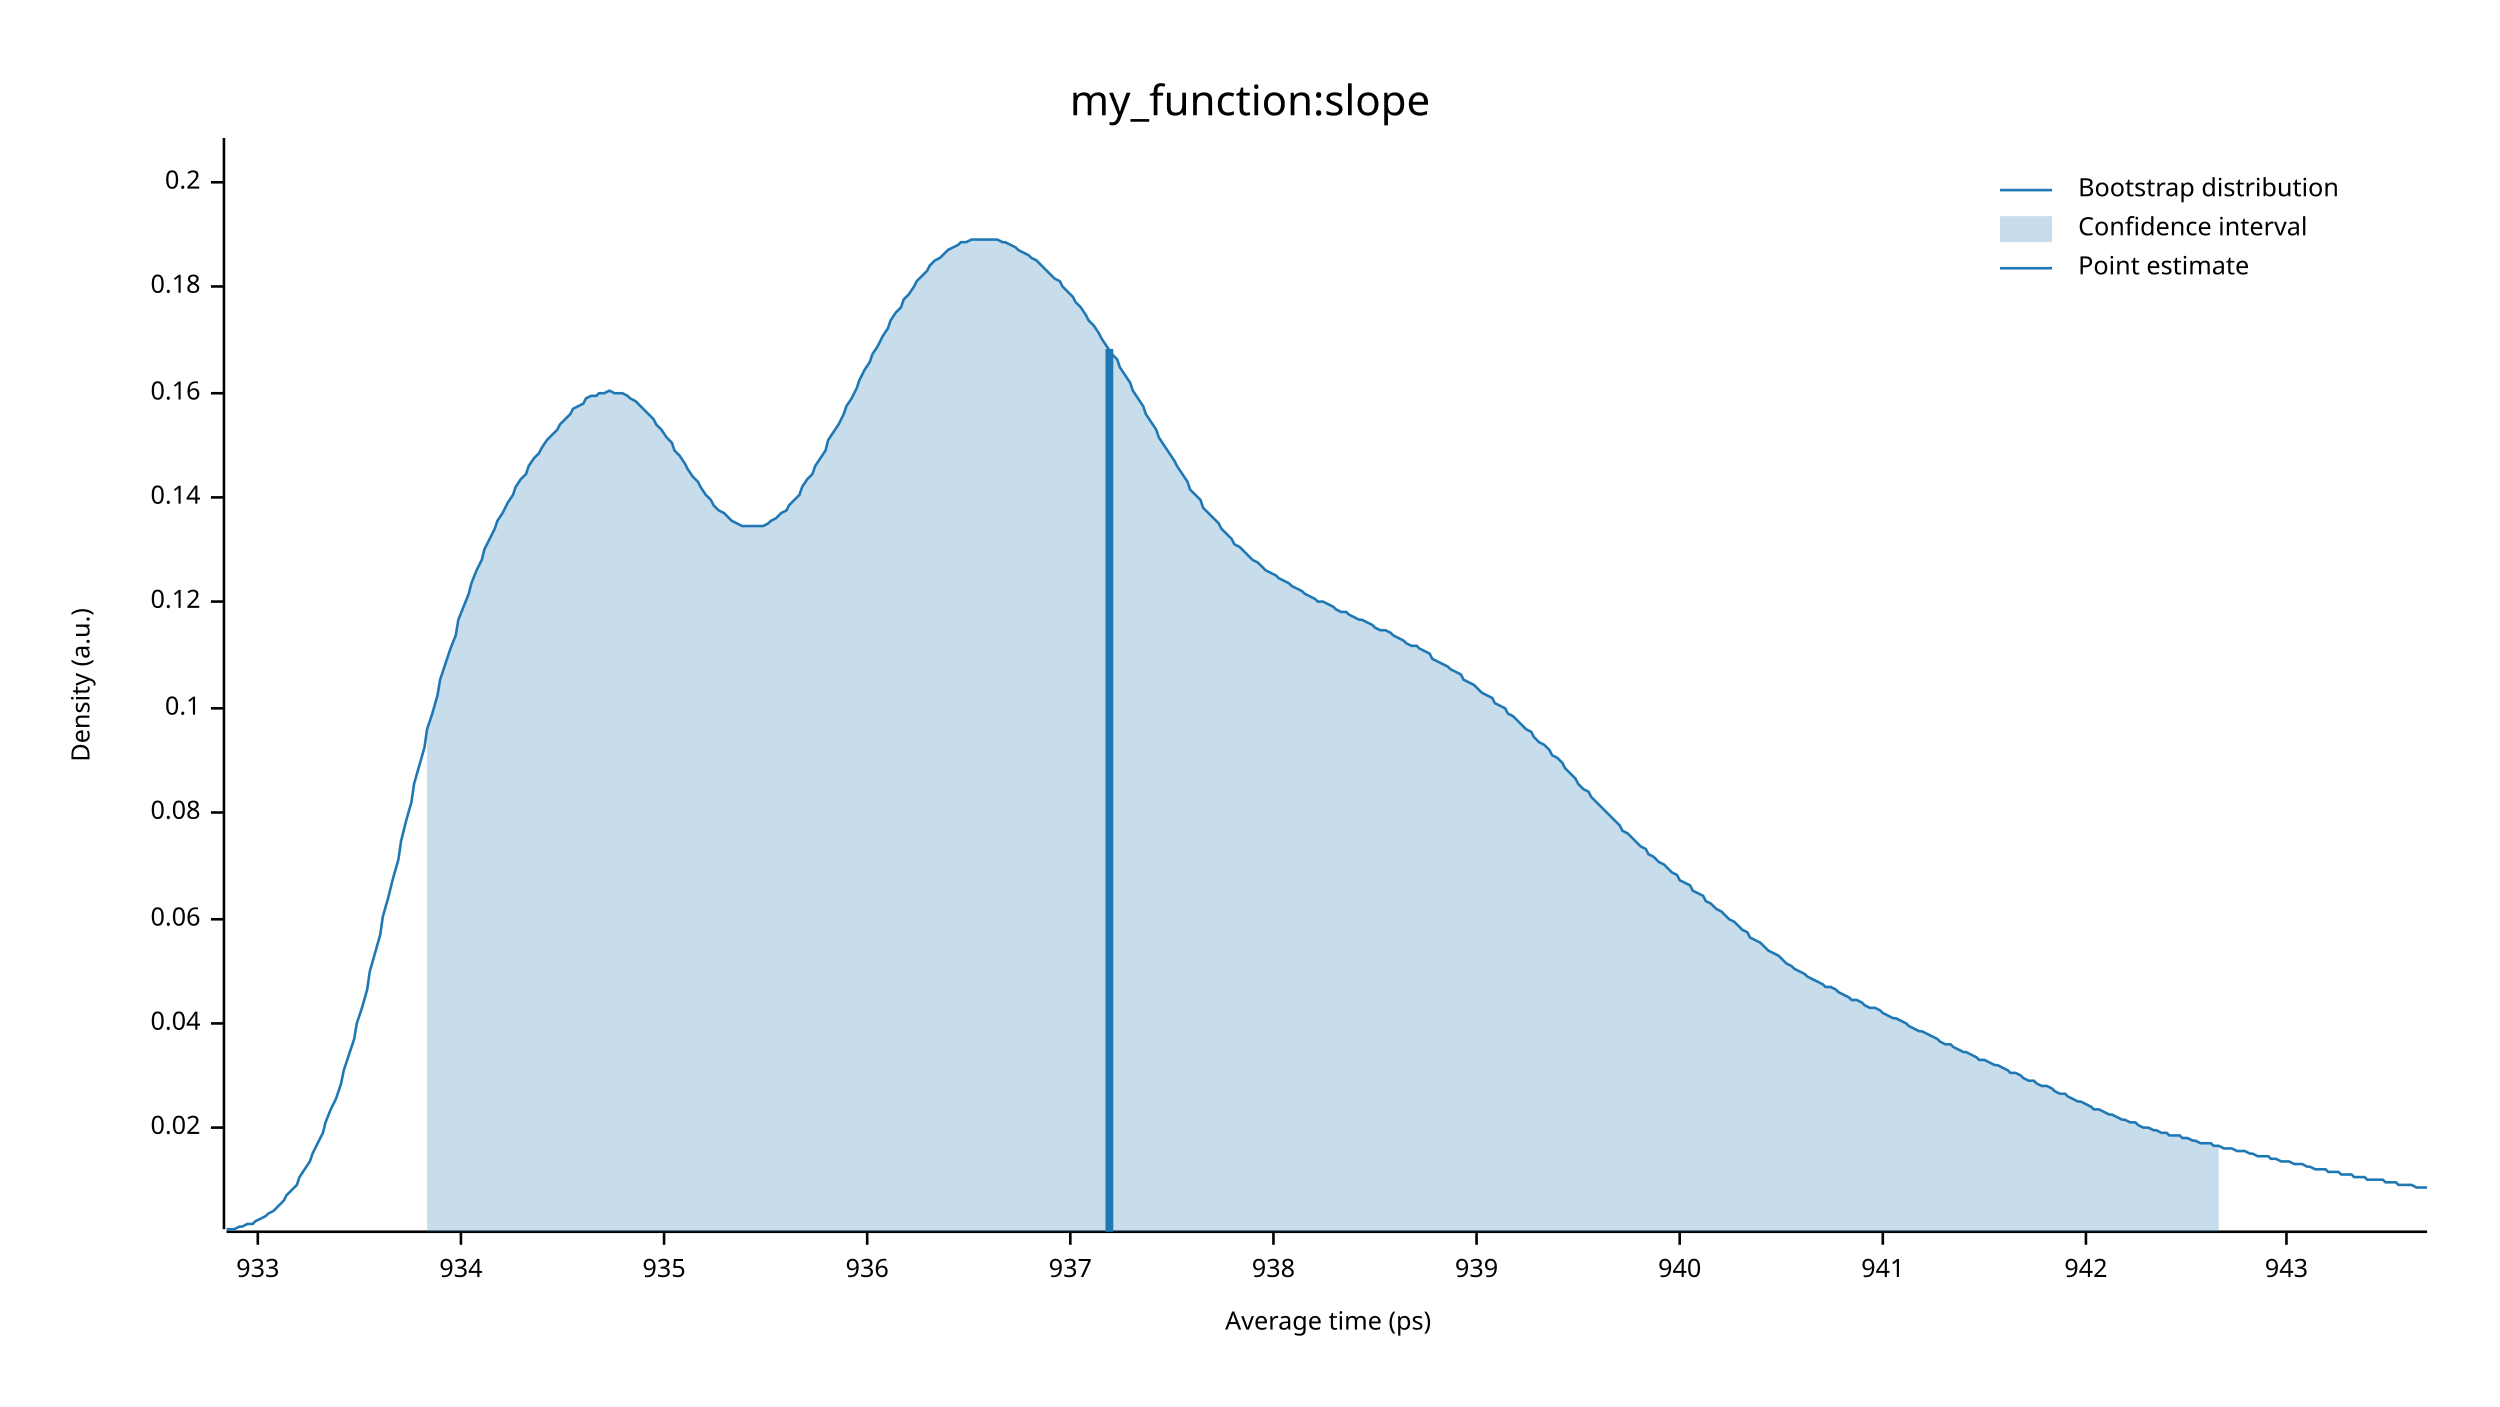
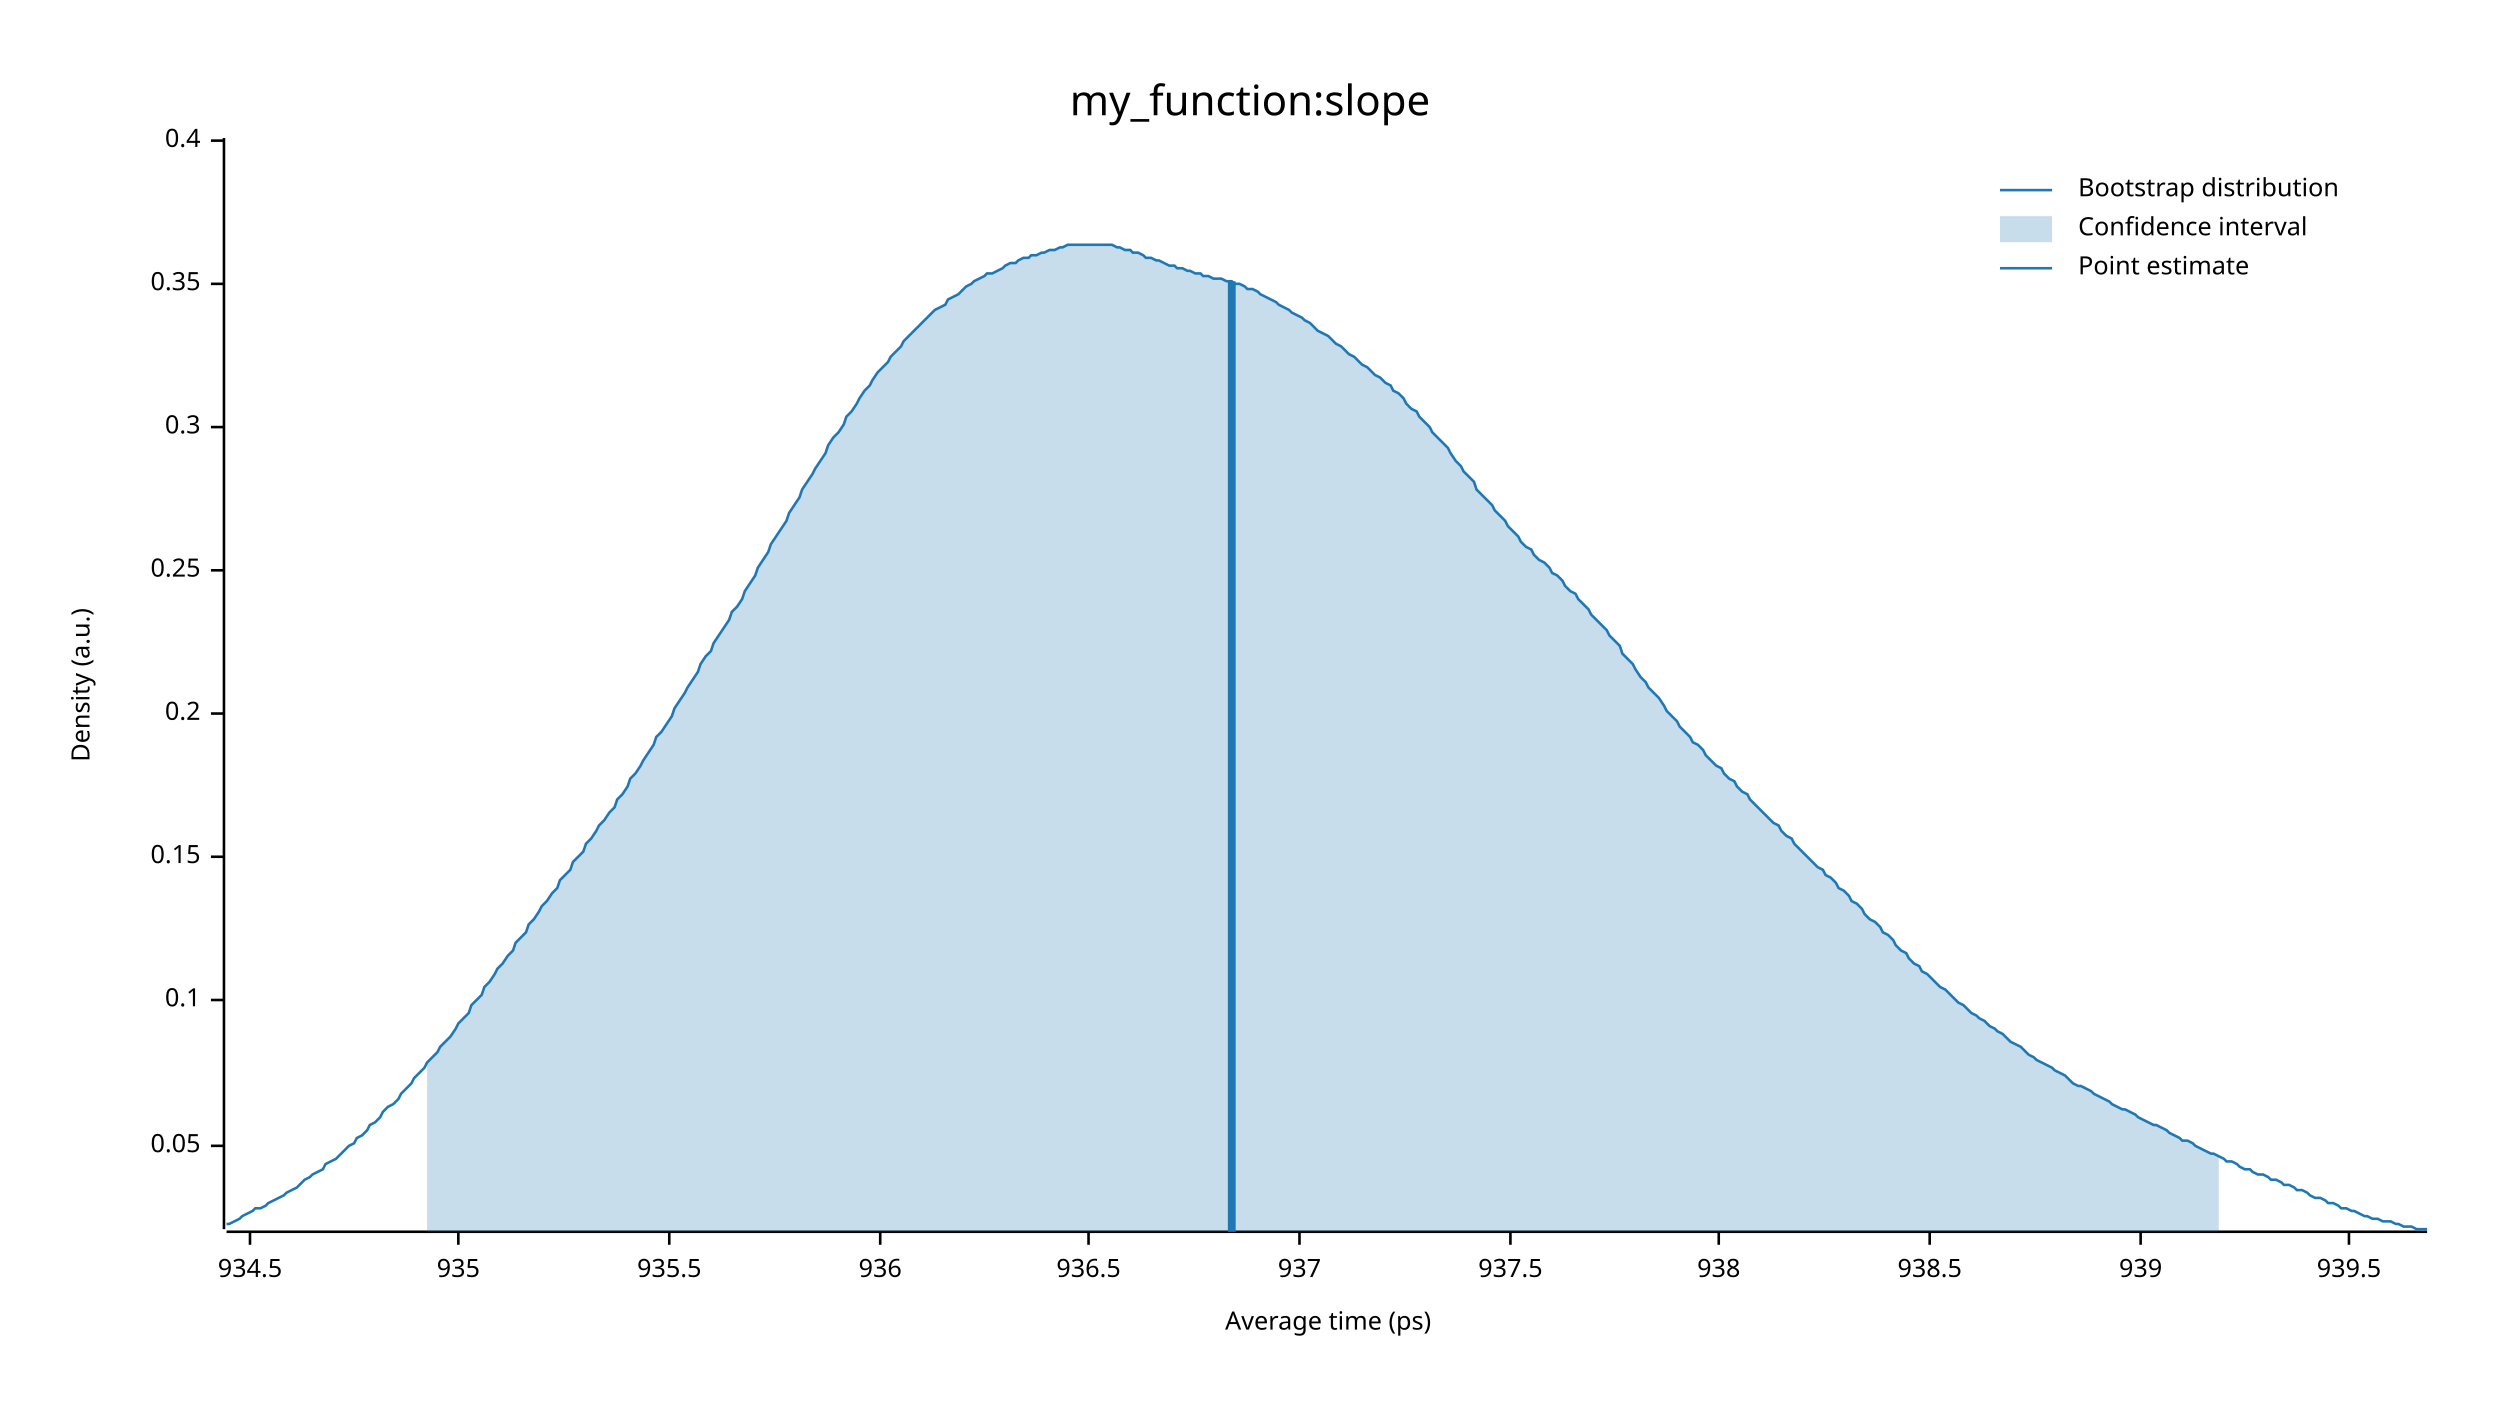
<svg xmlns="http://www.w3.org/2000/svg" width="960" height="540" viewBox="0 0 960 540">
  <text x="480" y="32" dy="0.76em" text-anchor="middle" font-family="sans-serif" font-size="16.129" opacity="1" fill="#000000">
my_function:slope
</text>
  <text x="27" y="263" dy="0.76em" text-anchor="middle" font-family="sans-serif" font-size="9.677" opacity="1" fill="#000000" transform="rotate(270, 27, 263)">
Density (a.u.)
</text>
  <text x="510" y="513" dy="-0.5ex" text-anchor="middle" font-family="sans-serif" font-size="9.677" opacity="1" fill="#000000">
Average time (ps)
</text>
  <polyline fill="none" opacity="1" stroke="#000000" stroke-width="1" points="86,53 86,472 " />
-   <text x="77" y="433" dy="0.5ex" text-anchor="end" font-family="sans-serif" font-size="9.677" opacity="1" fill="#000000">
- 0.02
+   <text x="77" y="440" dy="0.5ex" text-anchor="end" font-family="sans-serif" font-size="9.677" opacity="1" fill="#000000">
+ 0.05
</text>
-   <polyline fill="none" opacity="1" stroke="#000000" stroke-width="1" points="81,433 86,433 " />
-   <text x="77" y="393" dy="0.5ex" text-anchor="end" font-family="sans-serif" font-size="9.677" opacity="1" fill="#000000">
- 0.04
- </text>
-   <polyline fill="none" opacity="1" stroke="#000000" stroke-width="1" points="81,393 86,393 " />
-   <text x="77" y="353" dy="0.5ex" text-anchor="end" font-family="sans-serif" font-size="9.677" opacity="1" fill="#000000">
- 0.06
- </text>
-   <polyline fill="none" opacity="1" stroke="#000000" stroke-width="1" points="81,353 86,353 " />
-   <text x="77" y="312" dy="0.5ex" text-anchor="end" font-family="sans-serif" font-size="9.677" opacity="1" fill="#000000">
- 0.08
- </text>
-   <polyline fill="none" opacity="1" stroke="#000000" stroke-width="1" points="81,312 86,312 " />
-   <text x="77" y="272" dy="0.5ex" text-anchor="end" font-family="sans-serif" font-size="9.677" opacity="1" fill="#000000">
+   <polyline fill="none" opacity="1" stroke="#000000" stroke-width="1" points="81,440 86,440 " />
+   <text x="77" y="384" dy="0.5ex" text-anchor="end" font-family="sans-serif" font-size="9.677" opacity="1" fill="#000000">
0.1
</text>
-   <polyline fill="none" opacity="1" stroke="#000000" stroke-width="1" points="81,272 86,272 " />
-   <text x="77" y="231" dy="0.5ex" text-anchor="end" font-family="sans-serif" font-size="9.677" opacity="1" fill="#000000">
- 0.12
+   <polyline fill="none" opacity="1" stroke="#000000" stroke-width="1" points="81,384 86,384 " />
+   <text x="77" y="329" dy="0.5ex" text-anchor="end" font-family="sans-serif" font-size="9.677" opacity="1" fill="#000000">
+ 0.15
</text>
-   <polyline fill="none" opacity="1" stroke="#000000" stroke-width="1" points="81,231 86,231 " />
-   <text x="77" y="191" dy="0.5ex" text-anchor="end" font-family="sans-serif" font-size="9.677" opacity="1" fill="#000000">
- 0.14
- </text>
-   <polyline fill="none" opacity="1" stroke="#000000" stroke-width="1" points="81,191 86,191 " />
-   <text x="77" y="151" dy="0.5ex" text-anchor="end" font-family="sans-serif" font-size="9.677" opacity="1" fill="#000000">
- 0.16
- </text>
-   <polyline fill="none" opacity="1" stroke="#000000" stroke-width="1" points="81,151 86,151 " />
-   <text x="77" y="110" dy="0.5ex" text-anchor="end" font-family="sans-serif" font-size="9.677" opacity="1" fill="#000000">
- 0.18
- </text>
-   <polyline fill="none" opacity="1" stroke="#000000" stroke-width="1" points="81,110 86,110 " />
-   <text x="77" y="70" dy="0.5ex" text-anchor="end" font-family="sans-serif" font-size="9.677" opacity="1" fill="#000000">
+   <polyline fill="none" opacity="1" stroke="#000000" stroke-width="1" points="81,329 86,329 " />
+   <text x="77" y="274" dy="0.5ex" text-anchor="end" font-family="sans-serif" font-size="9.677" opacity="1" fill="#000000">
0.2
</text>
-   <polyline fill="none" opacity="1" stroke="#000000" stroke-width="1" points="81,70 86,70 " />
+   <polyline fill="none" opacity="1" stroke="#000000" stroke-width="1" points="81,274 86,274 " />
+   <text x="77" y="219" dy="0.5ex" text-anchor="end" font-family="sans-serif" font-size="9.677" opacity="1" fill="#000000">
+ 0.25
+ </text>
+   <polyline fill="none" opacity="1" stroke="#000000" stroke-width="1" points="81,219 86,219 " />
+   <text x="77" y="164" dy="0.5ex" text-anchor="end" font-family="sans-serif" font-size="9.677" opacity="1" fill="#000000">
+ 0.3
+ </text>
+   <polyline fill="none" opacity="1" stroke="#000000" stroke-width="1" points="81,164 86,164 " />
+   <text x="77" y="109" dy="0.5ex" text-anchor="end" font-family="sans-serif" font-size="9.677" opacity="1" fill="#000000">
+ 0.35
+ </text>
+   <polyline fill="none" opacity="1" stroke="#000000" stroke-width="1" points="81,109 86,109 " />
+   <text x="77" y="54" dy="0.5ex" text-anchor="end" font-family="sans-serif" font-size="9.677" opacity="1" fill="#000000">
+ 0.4
+ </text>
+   <polyline fill="none" opacity="1" stroke="#000000" stroke-width="1" points="81,54 86,54 " />
  <polyline fill="none" opacity="1" stroke="#000000" stroke-width="1" points="87,473 932,473 " />
-   <text x="99" y="483" dy="0.76em" text-anchor="middle" font-family="sans-serif" font-size="9.677" opacity="1" fill="#000000">
- 933
+   <text x="96" y="483" dy="0.76em" text-anchor="middle" font-family="sans-serif" font-size="9.677" opacity="1" fill="#000000">
+ 934.5
</text>
-   <polyline fill="none" opacity="1" stroke="#000000" stroke-width="1" points="99,473 99,478 " />
-   <text x="177" y="483" dy="0.76em" text-anchor="middle" font-family="sans-serif" font-size="9.677" opacity="1" fill="#000000">
- 934
- </text>
-   <polyline fill="none" opacity="1" stroke="#000000" stroke-width="1" points="177,473 177,478 " />
-   <text x="255" y="483" dy="0.76em" text-anchor="middle" font-family="sans-serif" font-size="9.677" opacity="1" fill="#000000">
+   <polyline fill="none" opacity="1" stroke="#000000" stroke-width="1" points="96,473 96,478 " />
+   <text x="176" y="483" dy="0.76em" text-anchor="middle" font-family="sans-serif" font-size="9.677" opacity="1" fill="#000000">
935
</text>
-   <polyline fill="none" opacity="1" stroke="#000000" stroke-width="1" points="255,473 255,478 " />
-   <text x="333" y="483" dy="0.76em" text-anchor="middle" font-family="sans-serif" font-size="9.677" opacity="1" fill="#000000">
+   <polyline fill="none" opacity="1" stroke="#000000" stroke-width="1" points="176,473 176,478 " />
+   <text x="257" y="483" dy="0.76em" text-anchor="middle" font-family="sans-serif" font-size="9.677" opacity="1" fill="#000000">
+ 935.5
+ </text>
+   <polyline fill="none" opacity="1" stroke="#000000" stroke-width="1" points="257,473 257,478 " />
+   <text x="338" y="483" dy="0.76em" text-anchor="middle" font-family="sans-serif" font-size="9.677" opacity="1" fill="#000000">
936
</text>
-   <polyline fill="none" opacity="1" stroke="#000000" stroke-width="1" points="333,473 333,478 " />
-   <text x="411" y="483" dy="0.76em" text-anchor="middle" font-family="sans-serif" font-size="9.677" opacity="1" fill="#000000">
+   <polyline fill="none" opacity="1" stroke="#000000" stroke-width="1" points="338,473 338,478 " />
+   <text x="418" y="483" dy="0.76em" text-anchor="middle" font-family="sans-serif" font-size="9.677" opacity="1" fill="#000000">
+ 936.5
+ </text>
+   <polyline fill="none" opacity="1" stroke="#000000" stroke-width="1" points="418,473 418,478 " />
+   <text x="499" y="483" dy="0.76em" text-anchor="middle" font-family="sans-serif" font-size="9.677" opacity="1" fill="#000000">
937
</text>
-   <polyline fill="none" opacity="1" stroke="#000000" stroke-width="1" points="411,473 411,478 " />
-   <text x="489" y="483" dy="0.76em" text-anchor="middle" font-family="sans-serif" font-size="9.677" opacity="1" fill="#000000">
+   <polyline fill="none" opacity="1" stroke="#000000" stroke-width="1" points="499,473 499,478 " />
+   <text x="580" y="483" dy="0.76em" text-anchor="middle" font-family="sans-serif" font-size="9.677" opacity="1" fill="#000000">
+ 937.5
+ </text>
+   <polyline fill="none" opacity="1" stroke="#000000" stroke-width="1" points="580,473 580,478 " />
+   <text x="660" y="483" dy="0.76em" text-anchor="middle" font-family="sans-serif" font-size="9.677" opacity="1" fill="#000000">
938
</text>
-   <polyline fill="none" opacity="1" stroke="#000000" stroke-width="1" points="489,473 489,478 " />
-   <text x="567" y="483" dy="0.76em" text-anchor="middle" font-family="sans-serif" font-size="9.677" opacity="1" fill="#000000">
+   <polyline fill="none" opacity="1" stroke="#000000" stroke-width="1" points="660,473 660,478 " />
+   <text x="741" y="483" dy="0.76em" text-anchor="middle" font-family="sans-serif" font-size="9.677" opacity="1" fill="#000000">
+ 938.5
+ </text>
+   <polyline fill="none" opacity="1" stroke="#000000" stroke-width="1" points="741,473 741,478 " />
+   <text x="822" y="483" dy="0.76em" text-anchor="middle" font-family="sans-serif" font-size="9.677" opacity="1" fill="#000000">
939
</text>
-   <polyline fill="none" opacity="1" stroke="#000000" stroke-width="1" points="567,473 567,478 " />
-   <text x="645" y="483" dy="0.76em" text-anchor="middle" font-family="sans-serif" font-size="9.677" opacity="1" fill="#000000">
- 940
+   <polyline fill="none" opacity="1" stroke="#000000" stroke-width="1" points="822,473 822,478 " />
+   <text x="902" y="483" dy="0.76em" text-anchor="middle" font-family="sans-serif" font-size="9.677" opacity="1" fill="#000000">
+ 939.5
</text>
-   <polyline fill="none" opacity="1" stroke="#000000" stroke-width="1" points="645,473 645,478 " />
-   <text x="723" y="483" dy="0.76em" text-anchor="middle" font-family="sans-serif" font-size="9.677" opacity="1" fill="#000000">
- 941
- </text>
-   <polyline fill="none" opacity="1" stroke="#000000" stroke-width="1" points="723,473 723,478 " />
-   <text x="801" y="483" dy="0.76em" text-anchor="middle" font-family="sans-serif" font-size="9.677" opacity="1" fill="#000000">
- 942
- </text>
-   <polyline fill="none" opacity="1" stroke="#000000" stroke-width="1" points="801,473 801,478 " />
-   <text x="878" y="483" dy="0.76em" text-anchor="middle" font-family="sans-serif" font-size="9.677" opacity="1" fill="#000000">
- 943
- </text>
-   <polyline fill="none" opacity="1" stroke="#000000" stroke-width="1" points="878,473 878,478 " />
-   <polyline fill="none" opacity="1" stroke="#1F78B4" stroke-width="1" points="87,472 88,472 90,472 92,471 93,471 95,470 97,470 98,469 100,468 102,467 103,466 105,465 107,463 109,461 110,459 112,457 114,455 115,452 117,449 119,446 120,443 122,439 124,435 125,431 127,426 129,422 131,416 132,411 134,405 136,399 137,393 139,387 141,380 142,373 144,366 146,359 147,352 149,345 151,337 153,330 154,323 156,315 158,308 159,301 161,294 163,287 164,280 166,274 168,267 169,261 171,255 173,249 175,244 176,238 178,233 180,228 181,224 183,219 185,215 186,211 188,207 190,203 191,200 193,197 195,193 197,190 198,187 200,184 202,182 203,179 205,176 207,174 208,172 210,169 212,167 214,165 215,163 217,161 219,159 220,157 222,156 224,155 225,153 227,152 229,152 230,151 232,151 234,150 236,151 237,151 239,151 241,152 242,153 244,154 246,156 247,157 249,159 251,161 252,163 254,165 256,168 258,170 259,173 261,175 263,178 264,180 266,183 268,185 269,187 271,190 273,192 274,194 276,196 278,197 280,199 281,200 283,201 285,202 286,202 288,202 290,202 291,202 293,202 295,201 296,200 298,199 300,197 302,196 303,194 305,192 307,190 308,187 310,184 312,182 313,179 315,176 317,173 318,169 320,166 322,163 324,159 325,156 327,153 329,149 330,146 332,142 334,139 335,136 337,133 339,129 341,126 342,123 344,120 346,118 347,115 349,113 351,110 352,108 354,106 356,104 357,102 359,100 361,99 363,97 364,96 366,95 368,94 369,93 371,93 373,92 374,92 376,92 378,92 379,92 381,92 383,92 385,93 386,93 388,94 390,95 391,96 393,97 395,98 396,99 398,100 400,102 401,103 403,105 405,107 407,108 408,110 410,112 412,114 413,116 415,118 417,121 418,123 420,125 422,128 423,130 425,133 427,136 429,138 430,141 432,144 434,147 435,150 437,153 439,156 440,159 442,162 444,165 445,168 447,171 449,174 451,177 452,179 454,182 456,185 457,188 459,190 461,192 462,195 464,197 466,199 468,201 469,203 471,205 473,207 474,209 476,210 478,212 479,213 481,215 483,216 484,217 486,219 488,220 490,221 491,222 493,223 495,224 496,225 498,226 500,227 501,228 503,229 505,230 506,231 508,231 510,232 512,233 513,234 515,235 517,235 518,236 520,237 522,238 523,238 525,239 527,240 528,241 530,242 532,242 534,243 535,244 537,245 539,246 540,247 542,248 544,248 545,249 547,250 549,251 550,253 552,254 554,255 556,256 557,257 559,258 561,259 562,261 564,262 566,263 567,264 569,266 571,267 573,268 574,270 576,271 578,272 579,274 581,275 583,277 584,278 586,280 588,281 589,283 591,285 593,286 595,288 596,290 598,291 600,293 601,295 603,297 605,299 606,301 608,303 610,304 611,306 613,308 615,310 617,312 618,313 620,315 622,317 623,319 625,320 627,322 628,323 630,325 632,326 633,328 635,329 637,331 639,332 640,333 642,335 644,336 645,338 647,339 649,340 650,342 652,343 654,344 655,346 657,347 659,349 661,350 662,351 664,353 666,354 667,355 669,357 671,358 672,360 674,361 676,362 677,363 679,365 681,366 683,367 684,368 686,370 688,371 689,372 691,373 693,374 694,375 696,376 698,377 700,378 701,379 703,379 705,380 706,381 708,382 710,383 711,384 713,384 715,385 716,386 718,387 720,387 722,388 723,389 725,390 727,391 728,391 730,392 732,393 733,394 735,395 737,396 738,396 740,397 742,398 744,399 745,400 747,401 749,401 750,402 752,403 754,404 755,404 757,405 759,406 760,407 762,407 764,408 766,409 767,409 769,410 771,411 772,412 774,412 776,413 777,414 779,415 781,415 782,416 784,417 786,417 788,418 789,419 791,420 793,420 794,421 796,422 798,423 799,423 801,424 803,425 804,426 806,426 808,427 810,428 811,428 813,429 815,430 816,430 818,431 820,431 821,432 823,433 825,433 827,434 828,434 830,435 832,435 833,436 835,436 837,436 838,437 840,437 842,438 843,438 845,439 847,439 849,439 850,440 852,440 854,441 855,441 857,441 859,442 860,442 862,442 864,443 865,443 867,444 869,444 871,444 872,445 874,445 876,446 877,446 879,446 881,447 882,447 884,447 886,448 887,448 889,449 891,449 893,449 894,450 896,450 898,450 899,451 901,451 903,451 904,452 906,452 908,452 909,453 911,453 913,453 915,453 916,454 918,454 920,454 921,455 923,455 925,455 926,455 928,456 930,456 932,456 " />
-   <polygon opacity="0.25" fill="#1F78B4" points="164,280 166,274 168,267 169,261 171,255 173,249 175,244 176,238 178,233 180,228 181,224 183,219 185,215 186,211 188,207 190,203 191,200 193,197 195,193 197,190 198,187 200,184 202,182 203,179 205,176 207,174 208,172 210,169 212,167 214,165 215,163 217,161 219,159 220,157 222,156 224,155 225,153 227,152 229,152 230,151 232,151 234,150 236,151 237,151 239,151 241,152 242,153 244,154 246,156 247,157 249,159 251,161 252,163 254,165 256,168 258,170 259,173 261,175 263,178 264,180 266,183 268,185 269,187 271,190 273,192 274,194 276,196 278,197 280,199 281,200 283,201 285,202 286,202 288,202 290,202 291,202 293,202 295,201 296,200 298,199 300,197 302,196 303,194 305,192 307,190 308,187 310,184 312,182 313,179 315,176 317,173 318,169 320,166 322,163 324,159 325,156 327,153 329,149 330,146 332,142 334,139 335,136 337,133 339,129 341,126 342,123 344,120 346,118 347,115 349,113 351,110 352,108 354,106 356,104 357,102 359,100 361,99 363,97 364,96 366,95 368,94 369,93 371,93 373,92 374,92 376,92 378,92 379,92 381,92 383,92 385,93 386,93 388,94 390,95 391,96 393,97 395,98 396,99 398,100 400,102 401,103 403,105 405,107 407,108 408,110 410,112 412,114 413,116 415,118 417,121 418,123 420,125 422,128 423,130 425,133 427,136 429,138 430,141 432,144 434,147 435,150 437,153 439,156 440,159 442,162 444,165 445,168 447,171 449,174 451,177 452,179 454,182 456,185 457,188 459,190 461,192 462,195 464,197 466,199 468,201 469,203 471,205 473,207 474,209 476,210 478,212 479,213 481,215 483,216 484,217 486,219 488,220 490,221 491,222 493,223 495,224 496,225 498,226 500,227 501,228 503,229 505,230 506,231 508,231 510,232 512,233 513,234 515,235 517,235 518,236 520,237 522,238 523,238 525,239 527,240 528,241 530,242 532,242 534,243 535,244 537,245 539,246 540,247 542,248 544,248 545,249 547,250 549,251 550,253 552,254 554,255 556,256 557,257 559,258 561,259 562,261 564,262 566,263 567,264 569,266 571,267 573,268 574,270 576,271 578,272 579,274 581,275 583,277 584,278 586,280 588,281 589,283 591,285 593,286 595,288 596,290 598,291 600,293 601,295 603,297 605,299 606,301 608,303 610,304 611,306 613,308 615,310 617,312 618,313 620,315 622,317 623,319 625,320 627,322 628,323 630,325 632,326 633,328 635,329 637,331 639,332 640,333 642,335 644,336 645,338 647,339 649,340 650,342 652,343 654,344 655,346 657,347 659,349 661,350 662,351 664,353 666,354 667,355 669,357 671,358 672,360 674,361 676,362 677,363 679,365 681,366 683,367 684,368 686,370 688,371 689,372 691,373 693,374 694,375 696,376 698,377 700,378 701,379 703,379 705,380 706,381 708,382 710,383 711,384 713,384 715,385 716,386 718,387 720,387 722,388 723,389 725,390 727,391 728,391 730,392 732,393 733,394 735,395 737,396 738,396 740,397 742,398 744,399 745,400 747,401 749,401 750,402 752,403 754,404 755,404 757,405 759,406 760,407 762,407 764,408 766,409 767,409 769,410 771,411 772,412 774,412 776,413 777,414 779,415 781,415 782,416 784,417 786,417 788,418 789,419 791,420 793,420 794,421 796,422 798,423 799,423 801,424 803,425 804,426 806,426 808,427 810,428 811,428 813,429 815,430 816,430 818,431 820,431 821,432 823,433 825,433 827,434 828,434 830,435 832,435 833,436 835,436 837,436 838,437 840,437 842,438 843,438 845,439 847,439 849,439 850,440 852,440 852,473 164,473 " />
-   <polyline fill="none" opacity="1" stroke="#1F78B4" stroke-width="3" points="426,473 426,134 " />
+   <polyline fill="none" opacity="1" stroke="#000000" stroke-width="1" points="902,473 902,478 " />
+   <polyline fill="none" opacity="1" stroke="#1F78B4" stroke-width="1" points="87,470 88,470 90,469 92,468 93,467 95,466 97,465 98,464 100,464 102,463 103,462 105,461 107,460 109,459 110,458 112,457 114,456 115,455 117,453 119,452 120,451 122,450 124,449 125,447 127,446 129,445 131,443 132,442 134,440 136,439 137,437 139,436 141,434 142,432 144,431 146,429 147,427 149,425 151,424 153,422 154,420 156,418 158,416 159,414 161,412 163,410 164,408 166,406 168,404 169,402 171,400 173,398 175,395 176,393 178,391 180,389 181,386 183,384 185,382 186,379 188,377 190,374 191,372 193,370 195,367 197,365 198,362 200,360 202,358 203,355 205,353 207,350 208,348 210,346 212,343 214,341 215,338 217,336 219,334 220,331 222,329 224,327 225,324 227,322 229,319 230,317 232,315 234,312 236,310 237,307 239,305 241,302 242,299 244,297 246,294 247,292 249,289 251,286 252,283 254,281 256,278 258,275 259,272 261,269 263,266 264,264 266,261 268,258 269,255 271,252 273,250 274,247 276,244 278,241 280,238 281,235 283,233 285,230 286,227 288,224 290,221 291,218 293,215 295,212 296,209 298,206 300,203 302,200 303,197 305,194 307,191 308,188 310,185 312,182 313,180 315,177 317,174 318,171 320,168 322,166 324,163 325,160 327,158 329,155 330,153 332,150 334,148 335,146 337,143 339,141 341,139 342,137 344,135 346,133 347,131 349,129 351,127 352,126 354,124 356,122 357,121 359,119 361,118 363,117 364,115 366,114 368,113 369,112 371,110 373,109 374,108 376,107 378,106 379,105 381,105 383,104 385,103 386,102 388,101 390,101 391,100 393,99 395,99 396,98 398,98 400,97 401,97 403,96 405,96 407,95 408,95 410,94 412,94 413,94 415,94 417,94 418,94 420,94 422,94 423,94 425,94 427,94 429,95 430,95 432,96 434,96 435,97 437,97 439,98 440,99 442,99 444,100 445,100 447,101 449,102 451,102 452,103 454,103 456,104 457,104 459,105 461,105 462,106 464,106 466,107 468,107 469,107 471,108 473,108 474,109 476,109 478,110 479,111 481,111 483,112 484,113 486,114 488,115 490,116 491,117 493,118 495,119 496,120 498,121 500,122 501,123 503,124 505,126 506,127 508,128 510,129 512,131 513,132 515,133 517,135 518,136 520,137 522,139 523,140 525,141 527,143 528,144 530,145 532,147 534,148 535,150 537,151 539,153 540,155 542,157 544,158 545,160 547,162 549,164 550,166 552,168 554,170 556,172 557,174 559,177 561,179 562,181 564,183 566,185 567,188 569,190 571,192 573,194 574,196 576,198 578,200 579,202 581,204 583,206 584,208 586,210 588,211 589,213 591,215 593,216 595,218 596,220 598,221 600,223 601,225 603,227 605,228 606,230 608,232 610,234 611,236 613,238 615,240 617,242 618,244 620,246 622,248 623,251 625,253 627,255 628,257 630,260 632,262 633,264 635,266 637,268 639,271 640,273 642,275 644,277 645,279 647,281 649,283 650,285 652,286 654,288 655,290 657,292 659,294 661,295 662,297 664,299 666,300 667,302 669,304 671,305 672,307 674,309 676,311 677,312 679,314 681,316 683,317 684,319 686,321 688,322 689,324 691,326 693,328 694,329 696,331 698,333 700,334 701,336 703,337 705,339 706,341 708,342 710,344 711,346 713,347 715,349 716,351 718,353 720,354 722,356 723,358 725,359 727,361 728,363 730,365 732,366 733,368 735,370 737,371 738,373 740,374 742,376 744,378 745,379 747,380 749,382 750,383 752,385 754,386 755,387 757,389 759,390 760,391 762,392 764,394 766,395 767,396 769,397 771,399 772,400 774,401 776,402 777,403 779,405 781,406 782,407 784,408 786,409 788,410 789,411 791,412 793,413 794,414 796,416 798,417 799,417 801,418 803,419 804,420 806,421 808,422 810,423 811,424 813,425 815,426 816,426 818,427 820,428 821,429 823,430 825,431 827,432 828,432 830,433 832,434 833,435 835,436 837,437 838,438 840,438 842,439 843,440 845,441 847,442 849,443 850,443 852,444 854,445 855,446 857,446 859,447 860,448 862,449 864,449 865,450 867,451 869,451 871,452 872,453 874,453 876,454 877,455 879,455 881,456 882,457 884,457 886,458 887,459 889,460 891,460 893,461 894,462 896,462 898,463 899,464 901,464 903,465 904,465 906,466 908,467 909,467 911,468 913,468 915,469 916,469 918,469 920,470 921,470 923,471 925,471 926,471 928,472 930,472 932,472 " />
+   <polygon opacity="0.25" fill="#1F78B4" points="164,408 166,406 168,404 169,402 171,400 173,398 175,395 176,393 178,391 180,389 181,386 183,384 185,382 186,379 188,377 190,374 191,372 193,370 195,367 197,365 198,362 200,360 202,358 203,355 205,353 207,350 208,348 210,346 212,343 214,341 215,338 217,336 219,334 220,331 222,329 224,327 225,324 227,322 229,319 230,317 232,315 234,312 236,310 237,307 239,305 241,302 242,299 244,297 246,294 247,292 249,289 251,286 252,283 254,281 256,278 258,275 259,272 261,269 263,266 264,264 266,261 268,258 269,255 271,252 273,250 274,247 276,244 278,241 280,238 281,235 283,233 285,230 286,227 288,224 290,221 291,218 293,215 295,212 296,209 298,206 300,203 302,200 303,197 305,194 307,191 308,188 310,185 312,182 313,180 315,177 317,174 318,171 320,168 322,166 324,163 325,160 327,158 329,155 330,153 332,150 334,148 335,146 337,143 339,141 341,139 342,137 344,135 346,133 347,131 349,129 351,127 352,126 354,124 356,122 357,121 359,119 361,118 363,117 364,115 366,114 368,113 369,112 371,110 373,109 374,108 376,107 378,106 379,105 381,105 383,104 385,103 386,102 388,101 390,101 391,100 393,99 395,99 396,98 398,98 400,97 401,97 403,96 405,96 407,95 408,95 410,94 412,94 413,94 415,94 417,94 418,94 420,94 422,94 423,94 425,94 427,94 429,95 430,95 432,96 434,96 435,97 437,97 439,98 440,99 442,99 444,100 445,100 447,101 449,102 451,102 452,103 454,103 456,104 457,104 459,105 461,105 462,106 464,106 466,107 468,107 469,107 471,108 473,108 474,109 476,109 478,110 479,111 481,111 483,112 484,113 486,114 488,115 490,116 491,117 493,118 495,119 496,120 498,121 500,122 501,123 503,124 505,126 506,127 508,128 510,129 512,131 513,132 515,133 517,135 518,136 520,137 522,139 523,140 525,141 527,143 528,144 530,145 532,147 534,148 535,150 537,151 539,153 540,155 542,157 544,158 545,160 547,162 549,164 550,166 552,168 554,170 556,172 557,174 559,177 561,179 562,181 564,183 566,185 567,188 569,190 571,192 573,194 574,196 576,198 578,200 579,202 581,204 583,206 584,208 586,210 588,211 589,213 591,215 593,216 595,218 596,220 598,221 600,223 601,225 603,227 605,228 606,230 608,232 610,234 611,236 613,238 615,240 617,242 618,244 620,246 622,248 623,251 625,253 627,255 628,257 630,260 632,262 633,264 635,266 637,268 639,271 640,273 642,275 644,277 645,279 647,281 649,283 650,285 652,286 654,288 655,290 657,292 659,294 661,295 662,297 664,299 666,300 667,302 669,304 671,305 672,307 674,309 676,311 677,312 679,314 681,316 683,317 684,319 686,321 688,322 689,324 691,326 693,328 694,329 696,331 698,333 700,334 701,336 703,337 705,339 706,341 708,342 710,344 711,346 713,347 715,349 716,351 718,353 720,354 722,356 723,358 725,359 727,361 728,363 730,365 732,366 733,368 735,370 737,371 738,373 740,374 742,376 744,378 745,379 747,380 749,382 750,383 752,385 754,386 755,387 757,389 759,390 760,391 762,392 764,394 766,395 767,396 769,397 771,399 772,400 774,401 776,402 777,403 779,405 781,406 782,407 784,408 786,409 788,410 789,411 791,412 793,413 794,414 796,416 798,417 799,417 801,418 803,419 804,420 806,421 808,422 810,423 811,424 813,425 815,426 816,426 818,427 820,428 821,429 823,430 825,431 827,432 828,432 830,433 832,434 833,435 835,436 837,437 838,438 840,438 842,439 843,440 845,441 847,442 849,443 850,443 852,444 852,473 164,473 " />
+   <polyline fill="none" opacity="1" stroke="#1F78B4" stroke-width="3" points="473,473 473,108 " />
  <text x="798" y="68" dy="0.76em" text-anchor="start" font-family="sans-serif" font-size="9.677" opacity="1" fill="#000000">
Bootstrap distribution
</text>
  <text x="798" y="83" dy="0.76em" text-anchor="start" font-family="sans-serif" font-size="9.677" opacity="1" fill="#000000">
Confidence interval
</text>
  <text x="798" y="98" dy="0.76em" text-anchor="start" font-family="sans-serif" font-size="9.677" opacity="1" fill="#000000">
Point estimate
</text>
  <polyline fill="none" opacity="1" stroke="#1F78B4" stroke-width="1" points="768,73 788,73 " />
  <rect x="768" y="83" width="20" height="10" opacity="0.25" fill="#1F78B4" stroke="none" />
  <polyline fill="none" opacity="1" stroke="#1F78B4" stroke-width="1" points="768,103 788,103 " />
</svg>
